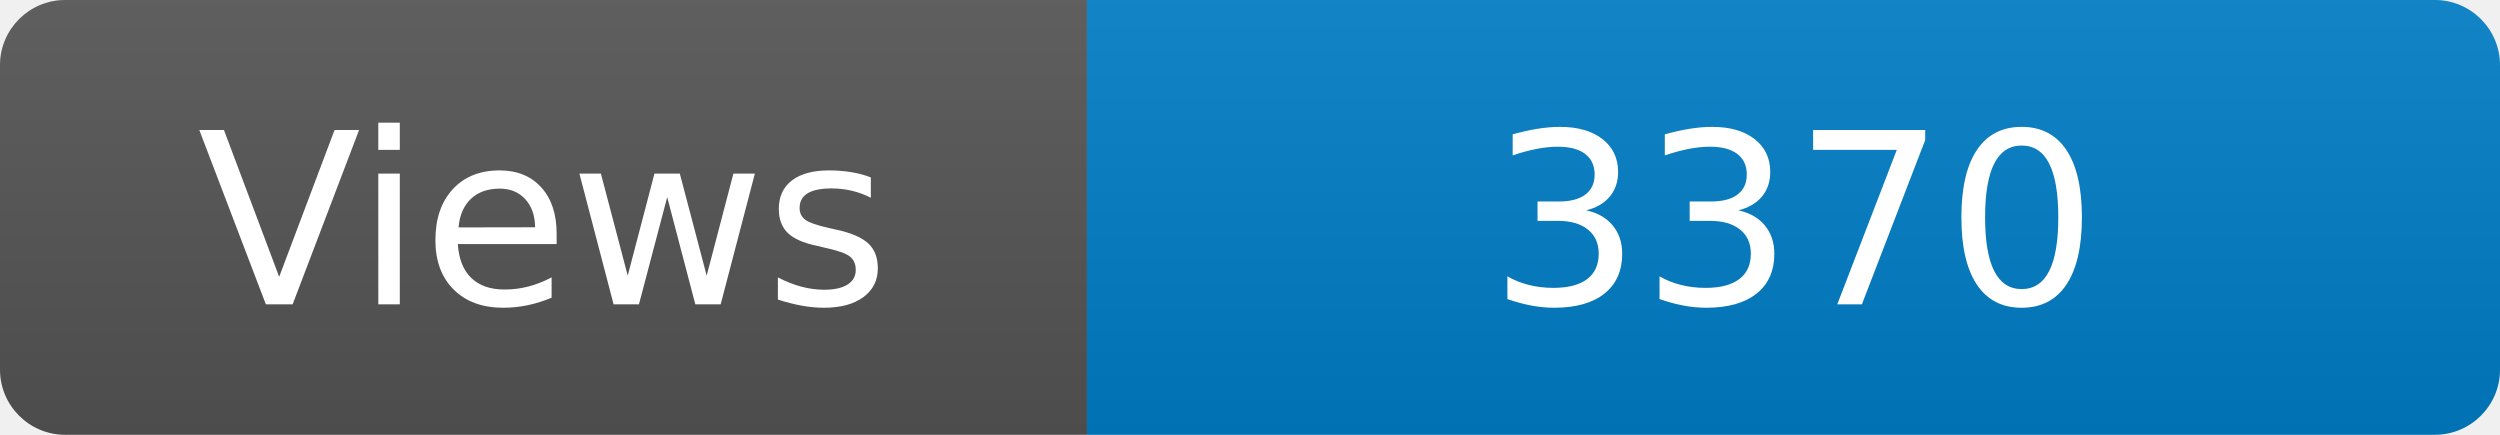
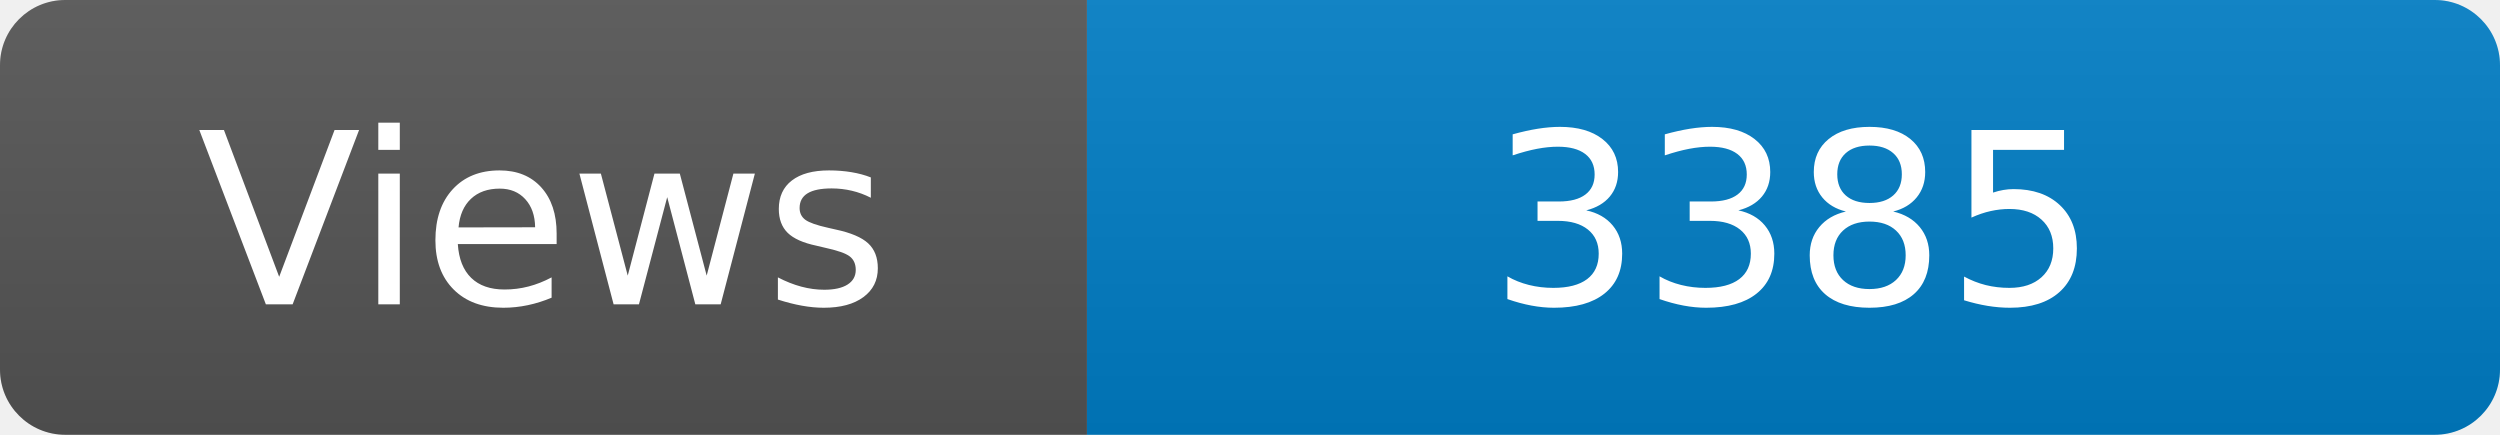
<svg xmlns="http://www.w3.org/2000/svg" width="115" height="20" role="img" aria-label="Maintained?: yes">
  <linearGradient id="s" x2="0" y2="100%">
    <stop offset="0" stop-color="#bbb" stop-opacity=".1" />
    <stop offset="1" stop-opacity=".1" />
  </linearGradient>
  <clipPath id="r">
    <rect width="115" height="20" rx="3" fill="#fff" />
  </clipPath>
  <g clip-path="url(#r)">
    <rect width="50" height="20" fill="#555" />
    <rect x="50" width="160" height="20" fill="#007ec6" />
    <rect width="115" height="20" fill="url(#s)" />
  </g>
  <g fill="#fff" text-anchor="middle" font-family="Verdana,Geneva,DejaVu Sans,sans-serif" font-size="110">
    <text x="250" y="140" transform="scale(.1)" fill="#fff">Views</text>
-     <text x="825" y="140" transform="scale(.1)" fill="#fff">3370</text>
+     <text x="825" y="140" transform="scale(.1)" fill="#fff">3385</text>
  </g>
</svg>
